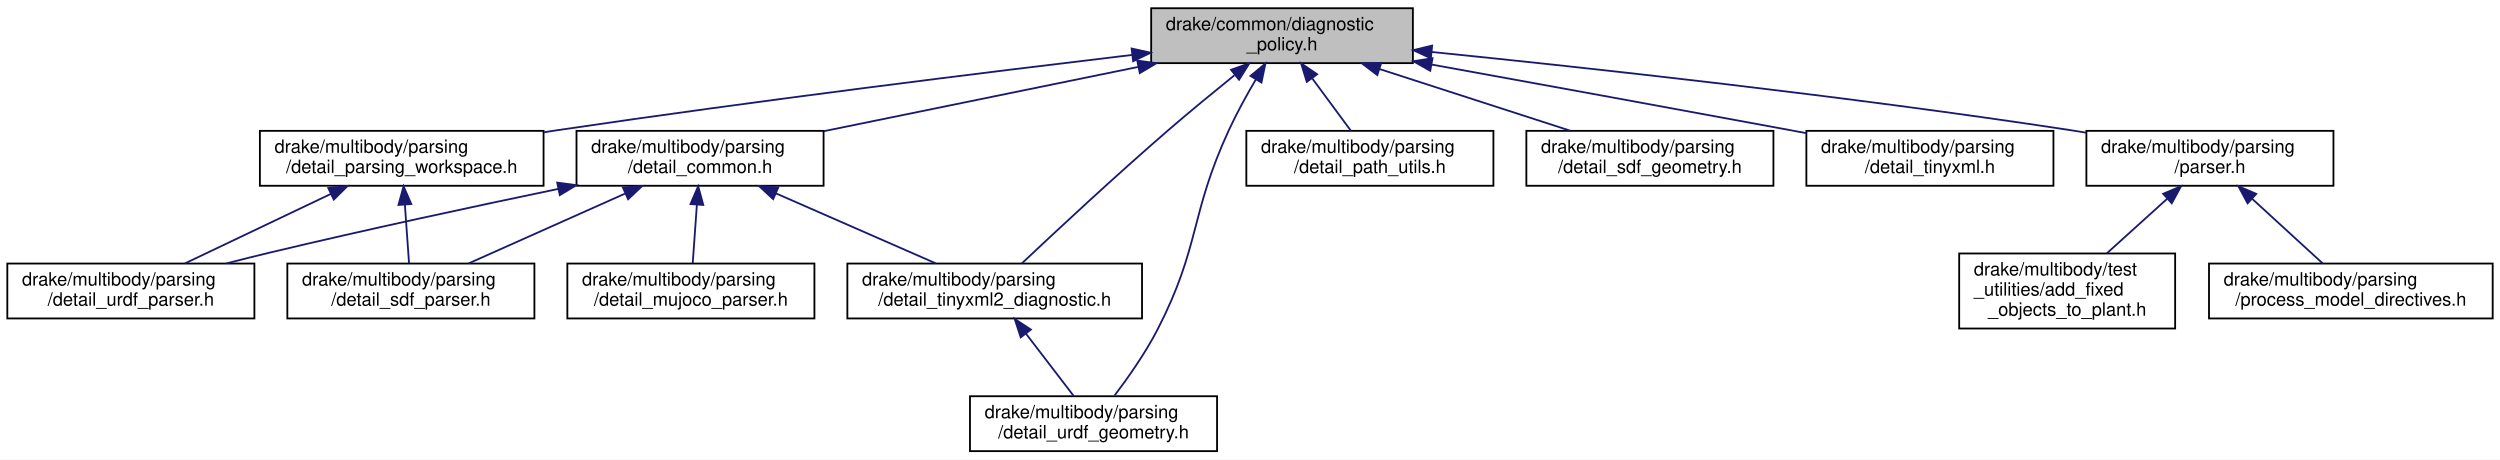
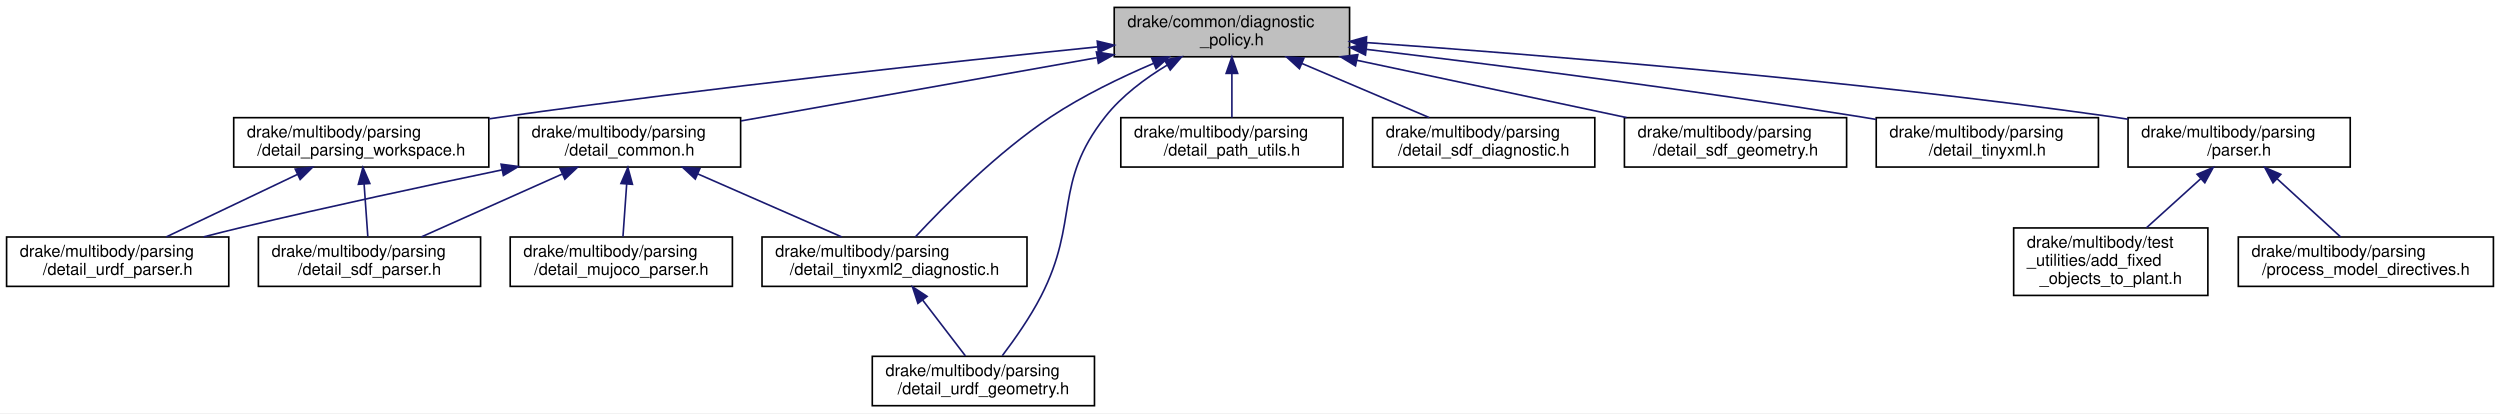
- <svg xmlns="http://www.w3.org/2000/svg" xmlns:xlink="http://www.w3.org/1999/xlink" width="1366pt" height="251pt" viewBox="0.00 0.00 1366.00 251.00">
+ <svg xmlns="http://www.w3.org/2000/svg" xmlns:xlink="http://www.w3.org/1999/xlink" width="1519pt" height="251pt" viewBox="0.00 0.00 1519.00 251.00">
  <g id="graph0" class="graph" transform="scale(1 1) rotate(0) translate(4 247)">
-     <polygon fill="white" stroke="transparent" points="-4,4 -4,-247 1362,-247 1362,4 -4,4" />
+     <polygon fill="white" stroke="transparent" points="-4,4 -4,-247 1515,-247 1515,4 -4,4" />
    <g id="node1" class="node">
      <g id="a_node1">
        <a xlink:title=" ">
-           <polygon fill="#bfbfbf" stroke="black" points="625,-212.5 625,-242.5 768,-242.5 768,-212.5 625,-212.5" />
-           <text text-anchor="start" x="633" y="-230.5" font-family="Helvetica,sans-Serif" font-size="10.00">drake/common/diagnostic</text>
-           <text text-anchor="middle" x="696.5" y="-219.5" font-family="Helvetica,sans-Serif" font-size="10.00">_policy.h</text>
+           <polygon fill="#bfbfbf" stroke="black" points="673,-212.5 673,-242.5 816,-242.5 816,-212.5 673,-212.5" />
+           <text text-anchor="start" x="681" y="-230.5" font-family="Helvetica,sans-Serif" font-size="10.00">drake/common/diagnostic</text>
+           <text text-anchor="middle" x="744.5" y="-219.5" font-family="Helvetica,sans-Serif" font-size="10.00">_policy.h</text>
        </a>
      </g>
    </g>
    <g id="node2" class="node">
      <g id="a_node2">
        <a xlink:href="detail__common_8h.html" target="_top" xlink:title=" ">
          <polygon fill="white" stroke="black" points="311,-145.5 311,-175.5 446,-175.5 446,-145.5 311,-145.5" />
          <text text-anchor="start" x="319" y="-163.5" font-family="Helvetica,sans-Serif" font-size="10.00">drake/multibody/parsing</text>
          <text text-anchor="middle" x="378.5" y="-152.5" font-family="Helvetica,sans-Serif" font-size="10.00">/detail_common.h</text>
        </a>
      </g>
    </g>
    <g id="edge1" class="edge">
-       <path fill="none" stroke="midnightblue" d="M617.91,-210.44C565.18,-199.66 496.45,-185.61 446.17,-175.33" />
-       <polygon fill="midnightblue" stroke="midnightblue" points="617.39,-213.9 627.89,-212.48 618.79,-207.04 617.39,-213.9" />
+       <path fill="none" stroke="midnightblue" d="M662.39,-211.92C597.24,-200.35 507.26,-184.37 446.19,-173.52" />
+       <polygon fill="midnightblue" stroke="midnightblue" points="662.17,-215.43 672.63,-213.74 663.39,-208.54 662.17,-215.43" />
    </g>
    <g id="node5" class="node">
      <g id="a_node5">
        <a xlink:href="detail__tinyxml2__diagnostic_8h.html" target="_top" xlink:title=" ">
          <polygon fill="white" stroke="black" points="459,-73 459,-103 620,-103 620,-73 459,-73" />
          <text text-anchor="start" x="467" y="-91" font-family="Helvetica,sans-Serif" font-size="10.00">drake/multibody/parsing</text>
          <text text-anchor="middle" x="539.5" y="-80" font-family="Helvetica,sans-Serif" font-size="10.00">/detail_tinyxml2_diagnostic.h</text>
        </a>
      </g>
    </g>
-     <g id="edge13" class="edge">
-       <path fill="none" stroke="midnightblue" d="M670.51,-205.89C659.31,-196.86 646.14,-186.05 634.5,-176 605.56,-151 572.9,-120.58 554.39,-103.14" />
-       <polygon fill="midnightblue" stroke="midnightblue" points="668.65,-208.88 678.64,-212.4 673.02,-203.42 668.65,-208.88" />
+     <g id="edge14" class="edge">
+       <path fill="none" stroke="midnightblue" d="M697.04,-208.55C676.99,-200 653.85,-188.84 634.5,-176 601.89,-154.36 569.47,-121.65 552.22,-103.12" />
+       <polygon fill="midnightblue" stroke="midnightblue" points="695.73,-211.79 706.31,-212.41 698.42,-205.33 695.73,-211.79" />
    </g>
    <g id="node6" class="node">
      <g id="a_node6">
        <a xlink:href="detail__urdf__geometry_8h.html" target="_top" xlink:title=" ">
          <polygon fill="white" stroke="black" points="526,-0.5 526,-30.5 661,-30.5 661,-0.5 526,-0.5" />
          <text text-anchor="start" x="534" y="-18.5" font-family="Helvetica,sans-Serif" font-size="10.00">drake/multibody/parsing</text>
          <text text-anchor="middle" x="593.5" y="-7.5" font-family="Helvetica,sans-Serif" font-size="10.00">/detail_urdf_geometry.h</text>
        </a>
      </g>
    </g>
-     <g id="edge14" class="edge">
-       <path fill="none" stroke="midnightblue" d="M682.24,-203.66C677.23,-195.15 671.79,-185.3 667.5,-176 645.94,-129.28 652.02,-112.76 628.5,-67 621.87,-54.1 612.4,-40.65 604.99,-30.88" />
-       <polygon fill="midnightblue" stroke="midnightblue" points="679.27,-205.51 687.42,-212.28 685.26,-201.9 679.27,-205.51" />
+     <g id="edge15" class="edge">
+       <path fill="none" stroke="midnightblue" d="M705.27,-207.5C691.78,-199.37 677.56,-188.78 667.5,-176 635.67,-135.57 652.02,-112.76 628.5,-67 621.87,-54.1 612.4,-40.65 604.99,-30.88" />
+       <polygon fill="midnightblue" stroke="midnightblue" points="703.56,-210.56 713.98,-212.49 707.04,-204.48 703.56,-210.56" />
    </g>
    <g id="node8" class="node">
      <g id="a_node8">
        <a xlink:href="detail__parsing__workspace_8h.html" target="_top" xlink:title=" ">
          <polygon fill="white" stroke="black" points="138,-145.5 138,-175.5 293,-175.5 293,-145.5 138,-145.5" />
          <text text-anchor="start" x="146" y="-163.5" font-family="Helvetica,sans-Serif" font-size="10.00">drake/multibody/parsing</text>
          <text text-anchor="middle" x="215.5" y="-152.5" font-family="Helvetica,sans-Serif" font-size="10.00">/detail_parsing_workspace.h</text>
        </a>
      </g>
    </g>
    <g id="edge7" class="edge">
-       <path fill="none" stroke="midnightblue" d="M614.66,-217C534.68,-207.49 409.55,-192.01 301.5,-176 298.8,-175.6 296.06,-175.19 293.29,-174.76" />
-       <polygon fill="midnightblue" stroke="midnightblue" points="614.32,-220.49 624.66,-218.19 615.15,-213.54 614.32,-220.49" />
+       <path fill="none" stroke="midnightblue" d="M662.97,-218.53C573.96,-209.52 427.33,-193.77 301.5,-176 298.8,-175.62 296.06,-175.22 293.29,-174.81" />
+       <polygon fill="midnightblue" stroke="midnightblue" points="662.69,-222.02 673,-219.54 663.4,-215.05 662.69,-222.02" />
    </g>
    <g id="node9" class="node">
      <g id="a_node9">
        <a xlink:href="detail__path__utils_8h.html" target="_top" xlink:title=" ">
          <polygon fill="white" stroke="black" points="677,-145.5 677,-175.5 812,-175.5 812,-145.5 677,-145.5" />
          <text text-anchor="start" x="685" y="-163.5" font-family="Helvetica,sans-Serif" font-size="10.00">drake/multibody/parsing</text>
          <text text-anchor="middle" x="744.5" y="-152.5" font-family="Helvetica,sans-Serif" font-size="10.00">/detail_path_utils.h</text>
        </a>
      </g>
    </g>
    <g id="edge10" class="edge">
-       <path fill="none" stroke="midnightblue" d="M713,-204.16C720,-194.68 727.94,-183.92 734.11,-175.58" />
-       <polygon fill="midnightblue" stroke="midnightblue" points="710.04,-202.27 706.92,-212.4 715.67,-206.43 710.04,-202.27" />
+       <path fill="none" stroke="midnightblue" d="M744.5,-202.11C744.5,-193.15 744.5,-183.32 744.5,-175.58" />
+       <polygon fill="midnightblue" stroke="midnightblue" points="741,-202.4 744.5,-212.4 748,-202.4 741,-202.4" />
    </g>
    <g id="node10" class="node">
      <g id="a_node10">
-         <a xlink:href="detail__sdf__geometry_8h.html" target="_top" xlink:title=" ">
+         <a xlink:href="detail__sdf__diagnostic_8h.html" target="_top" xlink:title=" ">
          <polygon fill="white" stroke="black" points="830,-145.5 830,-175.5 965,-175.5 965,-145.5 830,-145.5" />
          <text text-anchor="start" x="838" y="-163.5" font-family="Helvetica,sans-Serif" font-size="10.00">drake/multibody/parsing</text>
-           <text text-anchor="middle" x="897.5" y="-152.5" font-family="Helvetica,sans-Serif" font-size="10.00">/detail_sdf_geometry.h</text>
+           <text text-anchor="middle" x="897.5" y="-152.5" font-family="Helvetica,sans-Serif" font-size="10.00">/detail_sdf_diagnostic.h</text>
        </a>
      </g>
    </g>
    <g id="edge11" class="edge">
-       <path fill="none" stroke="midnightblue" d="M749.91,-209.23C782.43,-198.71 823.44,-185.45 853.97,-175.58" />
-       <polygon fill="midnightblue" stroke="midnightblue" points="748.55,-205.99 740.11,-212.4 750.71,-212.65 748.55,-205.99" />
+       <path fill="none" stroke="midnightblue" d="M787.09,-208.41C811.52,-198.03 841.72,-185.2 864.37,-175.58" />
+       <polygon fill="midnightblue" stroke="midnightblue" points="785.53,-205.26 777.7,-212.4 788.27,-211.71 785.53,-205.26" />
    </g>
    <g id="node11" class="node">
      <g id="a_node11">
-         <a xlink:href="detail__tinyxml_8h.html" target="_top" xlink:title=" ">
+         <a xlink:href="detail__sdf__geometry_8h.html" target="_top" xlink:title=" ">
          <polygon fill="white" stroke="black" points="983,-145.5 983,-175.5 1118,-175.5 1118,-145.5 983,-145.5" />
          <text text-anchor="start" x="991" y="-163.5" font-family="Helvetica,sans-Serif" font-size="10.00">drake/multibody/parsing</text>
-           <text text-anchor="middle" x="1050.5" y="-152.5" font-family="Helvetica,sans-Serif" font-size="10.00">/detail_tinyxml.h</text>
+           <text text-anchor="middle" x="1050.5" y="-152.5" font-family="Helvetica,sans-Serif" font-size="10.00">/detail_sdf_geometry.h</text>
        </a>
      </g>
    </g>
    <g id="edge12" class="edge">
-       <path fill="none" stroke="midnightblue" d="M778.33,-211.71C833.49,-201.71 907.89,-188.16 973.5,-176 976.58,-175.43 979.72,-174.85 982.9,-174.25" />
-       <polygon fill="midnightblue" stroke="midnightblue" points="777.48,-208.31 768.26,-213.53 778.73,-215.2 777.48,-208.31" />
+       <path fill="none" stroke="midnightblue" d="M820.38,-210.38C870.71,-199.69 936.12,-185.8 984.33,-175.55" />
+       <polygon fill="midnightblue" stroke="midnightblue" points="819.58,-206.97 810.52,-212.48 821.03,-213.82 819.58,-206.97" />
    </g>
    <g id="node12" class="node">
      <g id="a_node12">
-         <a xlink:href="parser_8h.html" target="_top" xlink:title=" ">
+         <a xlink:href="detail__tinyxml_8h.html" target="_top" xlink:title=" ">
          <polygon fill="white" stroke="black" points="1136,-145.5 1136,-175.5 1271,-175.5 1271,-145.5 1136,-145.5" />
          <text text-anchor="start" x="1144" y="-163.5" font-family="Helvetica,sans-Serif" font-size="10.00">drake/multibody/parsing</text>
-           <text text-anchor="middle" x="1203.5" y="-152.5" font-family="Helvetica,sans-Serif" font-size="10.00">/parser.h</text>
-         </a>
-       </g>
-     </g>
-     <g id="edge15" class="edge">
-       <path fill="none" stroke="midnightblue" d="M778.26,-218.6C864.93,-209.83 1005.71,-194.44 1126.5,-176 1129.59,-175.53 1132.75,-175.02 1135.94,-174.5" />
-       <polygon fill="midnightblue" stroke="midnightblue" points="777.82,-215.13 768.22,-219.61 778.52,-222.09 777.82,-215.13" />
+           <text text-anchor="middle" x="1203.5" y="-152.5" font-family="Helvetica,sans-Serif" font-size="10.00">/detail_tinyxml.h</text>
+         </a>
+       </g>
+     </g>
+     <g id="edge13" class="edge">
+       <path fill="none" stroke="midnightblue" d="M826.31,-217C903.78,-207.69 1023.3,-192.53 1126.5,-176 1129.59,-175.51 1132.75,-174.98 1135.93,-174.44" />
+       <polygon fill="midnightblue" stroke="midnightblue" points="825.64,-213.55 816.13,-218.22 826.48,-220.5 825.64,-213.55" />
+     </g>
+     <g id="node13" class="node">
+       <g id="a_node13">
+         <a xlink:href="parser_8h.html" target="_top" xlink:title=" ">
+           <polygon fill="white" stroke="black" points="1289,-145.5 1289,-175.5 1424,-175.5 1424,-145.5 1289,-145.5" />
+           <text text-anchor="start" x="1297" y="-163.5" font-family="Helvetica,sans-Serif" font-size="10.00">drake/multibody/parsing</text>
+           <text text-anchor="middle" x="1356.5" y="-152.5" font-family="Helvetica,sans-Serif" font-size="10.00">/parser.h</text>
+         </a>
+       </g>
+     </g>
+     <g id="edge16" class="edge">
+       <path fill="none" stroke="midnightblue" d="M826.37,-221.12C931.57,-213.68 1119.69,-198.54 1279.5,-176 1282.6,-175.56 1285.76,-175.09 1288.95,-174.58" />
+       <polygon fill="midnightblue" stroke="midnightblue" points="825.87,-217.65 816.14,-221.84 826.36,-224.63 825.87,-217.65" />
    </g>
    <g id="node3" class="node">
      <g id="a_node3">
        <a xlink:href="detail__mujoco__parser_8h.html" target="_top" xlink:title=" ">
          <polygon fill="white" stroke="black" points="306,-73 306,-103 441,-103 441,-73 306,-73" />
          <text text-anchor="start" x="314" y="-91" font-family="Helvetica,sans-Serif" font-size="10.00">drake/multibody/parsing</text>
          <text text-anchor="middle" x="373.5" y="-80" font-family="Helvetica,sans-Serif" font-size="10.00">/detail_mujoco_parser.h</text>
        </a>
      </g>
    </g>
    <g id="edge2" class="edge">
      <path fill="none" stroke="midnightblue" d="M376.78,-135.23C376.02,-124.57 375.16,-112.41 374.51,-103.25" />
      <polygon fill="midnightblue" stroke="midnightblue" points="373.29,-135.51 377.49,-145.23 380.27,-135.01 373.29,-135.51" />
    </g>
    <g id="node4" class="node">
      <g id="a_node4">
        <a xlink:href="detail__sdf__parser_8h.html" target="_top" xlink:title=" ">
          <polygon fill="white" stroke="black" points="153,-73 153,-103 288,-103 288,-73 153,-73" />
          <text text-anchor="start" x="161" y="-91" font-family="Helvetica,sans-Serif" font-size="10.00">drake/multibody/parsing</text>
          <text text-anchor="middle" x="220.5" y="-80" font-family="Helvetica,sans-Serif" font-size="10.00">/detail_sdf_parser.h</text>
        </a>
      </g>
    </g>
    <g id="edge3" class="edge">
      <path fill="none" stroke="midnightblue" d="M337.46,-141.19C310.8,-129.29 276.57,-114.02 252.04,-103.07" />
      <polygon fill="midnightblue" stroke="midnightblue" points="336.35,-144.52 346.91,-145.4 339.2,-138.13 336.35,-144.52" />
    </g>
    <g id="edge4" class="edge">
      <path fill="none" stroke="midnightblue" d="M419.96,-141.34C447.18,-129.42 482.26,-114.07 507.36,-103.07" />
      <polygon fill="midnightblue" stroke="midnightblue" points="418.45,-138.19 410.69,-145.4 421.26,-144.6 418.45,-138.19" />
    </g>
    <g id="node7" class="node">
      <g id="a_node7">
        <a xlink:href="detail__urdf__parser_8h.html" target="_top" xlink:title=" ">
          <polygon fill="white" stroke="black" points="0,-73 0,-103 135,-103 135,-73 0,-73" />
          <text text-anchor="start" x="8" y="-91" font-family="Helvetica,sans-Serif" font-size="10.00">drake/multibody/parsing</text>
          <text text-anchor="middle" x="67.5" y="-80" font-family="Helvetica,sans-Serif" font-size="10.00">/detail_urdf_parser.h</text>
        </a>
      </g>
    </g>
    <g id="edge6" class="edge">
      <path fill="none" stroke="midnightblue" d="M301.07,-143.79C255.15,-134.24 195.87,-121.51 143.5,-109 135.8,-107.16 127.69,-105.13 119.75,-103.09" />
      <polygon fill="midnightblue" stroke="midnightblue" points="300.45,-147.23 310.95,-145.84 301.87,-140.38 300.45,-147.23" />
    </g>
    <g id="edge5" class="edge">
      <path fill="none" stroke="midnightblue" d="M556.57,-64.71C565.08,-53.6 575.13,-40.49 582.59,-30.75" />
      <polygon fill="midnightblue" stroke="midnightblue" points="553.73,-62.67 550.43,-72.73 559.29,-66.92 553.73,-62.67" />
    </g>
    <g id="edge8" class="edge">
      <path fill="none" stroke="midnightblue" d="M217.22,-135.23C217.98,-124.57 218.84,-112.41 219.49,-103.25" />
      <polygon fill="midnightblue" stroke="midnightblue" points="213.73,-135.01 216.51,-145.23 220.71,-135.51 213.73,-135.01" />
    </g>
    <g id="edge9" class="edge">
      <path fill="none" stroke="midnightblue" d="M176.73,-141.03C151.8,-129.16 119.92,-113.97 97.04,-103.07" />
      <polygon fill="midnightblue" stroke="midnightblue" points="175.37,-144.26 185.91,-145.4 178.38,-137.94 175.37,-144.26" />
    </g>
-     <g id="node13" class="node">
-       <g id="a_node13">
-         <a xlink:href="process__model__directives_8h.html" target="_top" xlink:title=" ">
-           <polygon fill="white" stroke="black" points="1203,-73 1203,-103 1358,-103 1358,-73 1203,-73" />
-           <text text-anchor="start" x="1211" y="-91" font-family="Helvetica,sans-Serif" font-size="10.00">drake/multibody/parsing</text>
-           <text text-anchor="middle" x="1280.5" y="-80" font-family="Helvetica,sans-Serif" font-size="10.00">/process_model_directives.h</text>
-         </a>
-       </g>
-     </g>
-     <g id="edge16" class="edge">
-       <path fill="none" stroke="midnightblue" d="M1226.48,-138.46C1238.99,-127 1254.14,-113.14 1265.2,-103" />
-       <polygon fill="midnightblue" stroke="midnightblue" points="1224.09,-135.9 1219.08,-145.23 1228.82,-141.06 1224.09,-135.9" />
-     </g>
    <g id="node14" class="node">
      <g id="a_node14">
+         <a xlink:href="process__model__directives_8h.html" target="_top" xlink:title=" ">
+           <polygon fill="white" stroke="black" points="1356,-73 1356,-103 1511,-103 1511,-73 1356,-73" />
+           <text text-anchor="start" x="1364" y="-91" font-family="Helvetica,sans-Serif" font-size="10.00">drake/multibody/parsing</text>
+           <text text-anchor="middle" x="1433.5" y="-80" font-family="Helvetica,sans-Serif" font-size="10.00">/process_model_directives.h</text>
+         </a>
+       </g>
+     </g>
+     <g id="edge17" class="edge">
+       <path fill="none" stroke="midnightblue" d="M1379.48,-138.46C1391.99,-127 1407.14,-113.14 1418.2,-103" />
+       <polygon fill="midnightblue" stroke="midnightblue" points="1377.09,-135.9 1372.08,-145.23 1381.82,-141.06 1377.09,-135.9" />
+     </g>
+     <g id="node15" class="node">
+       <g id="a_node15">
        <a xlink:href="add__fixed__objects__to__plant_8h.html" target="_top" xlink:title=" ">
-           <polygon fill="white" stroke="black" points="1066.5,-67.5 1066.5,-108.5 1184.5,-108.5 1184.5,-67.5 1066.5,-67.5" />
-           <text text-anchor="start" x="1074.5" y="-96.5" font-family="Helvetica,sans-Serif" font-size="10.00">drake/multibody/test</text>
-           <text text-anchor="start" x="1074.5" y="-85.5" font-family="Helvetica,sans-Serif" font-size="10.00">_utilities/add_fixed</text>
-           <text text-anchor="middle" x="1125.5" y="-74.5" font-family="Helvetica,sans-Serif" font-size="10.00">_objects_to_plant.h</text>
-         </a>
-       </g>
-     </g>
-     <g id="edge17" class="edge">
-       <path fill="none" stroke="midnightblue" d="M1180.13,-138.38C1169.68,-128.93 1157.42,-117.85 1147.17,-108.59" />
-       <polygon fill="midnightblue" stroke="midnightblue" points="1177.95,-141.12 1187.72,-145.23 1182.64,-135.93 1177.95,-141.12" />
+           <polygon fill="white" stroke="black" points="1219.5,-67.5 1219.5,-108.5 1337.5,-108.5 1337.5,-67.5 1219.5,-67.5" />
+           <text text-anchor="start" x="1227.5" y="-96.5" font-family="Helvetica,sans-Serif" font-size="10.00">drake/multibody/test</text>
+           <text text-anchor="start" x="1227.5" y="-85.5" font-family="Helvetica,sans-Serif" font-size="10.00">_utilities/add_fixed</text>
+           <text text-anchor="middle" x="1278.5" y="-74.5" font-family="Helvetica,sans-Serif" font-size="10.00">_objects_to_plant.h</text>
+         </a>
+       </g>
+     </g>
+     <g id="edge18" class="edge">
+       <path fill="none" stroke="midnightblue" d="M1333.13,-138.38C1322.68,-128.93 1310.42,-117.85 1300.17,-108.59" />
+       <polygon fill="midnightblue" stroke="midnightblue" points="1330.95,-141.12 1340.72,-145.23 1335.64,-135.93 1330.95,-141.12" />
    </g>
  </g>
</svg>
